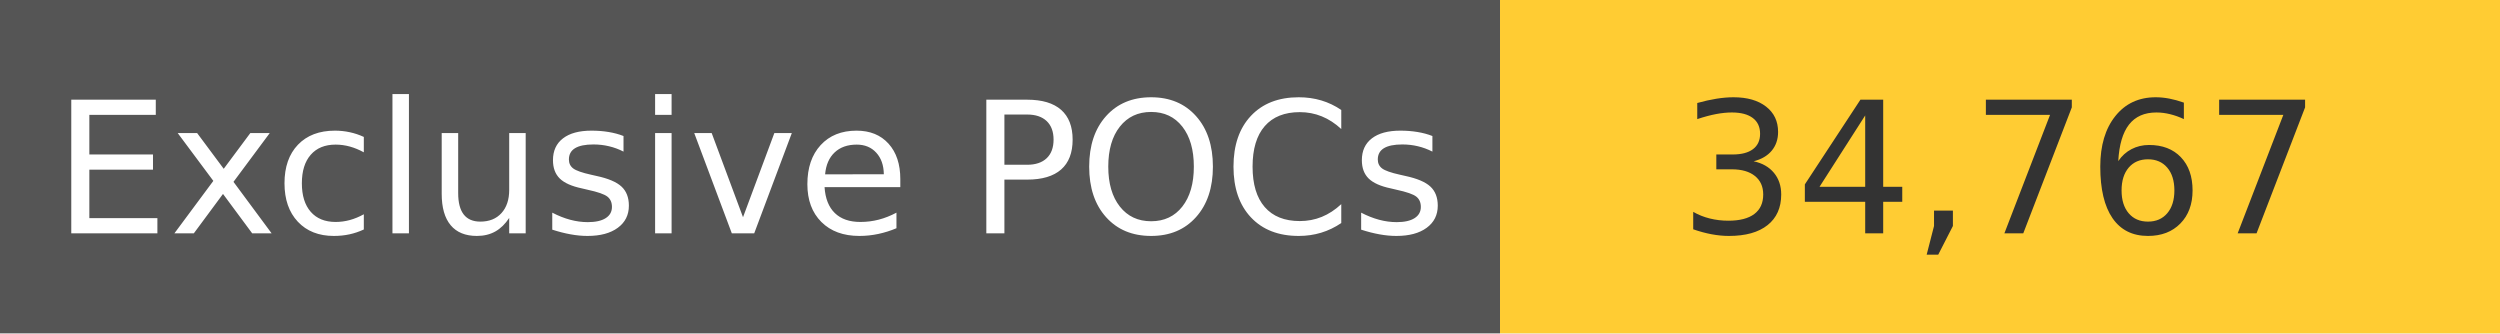
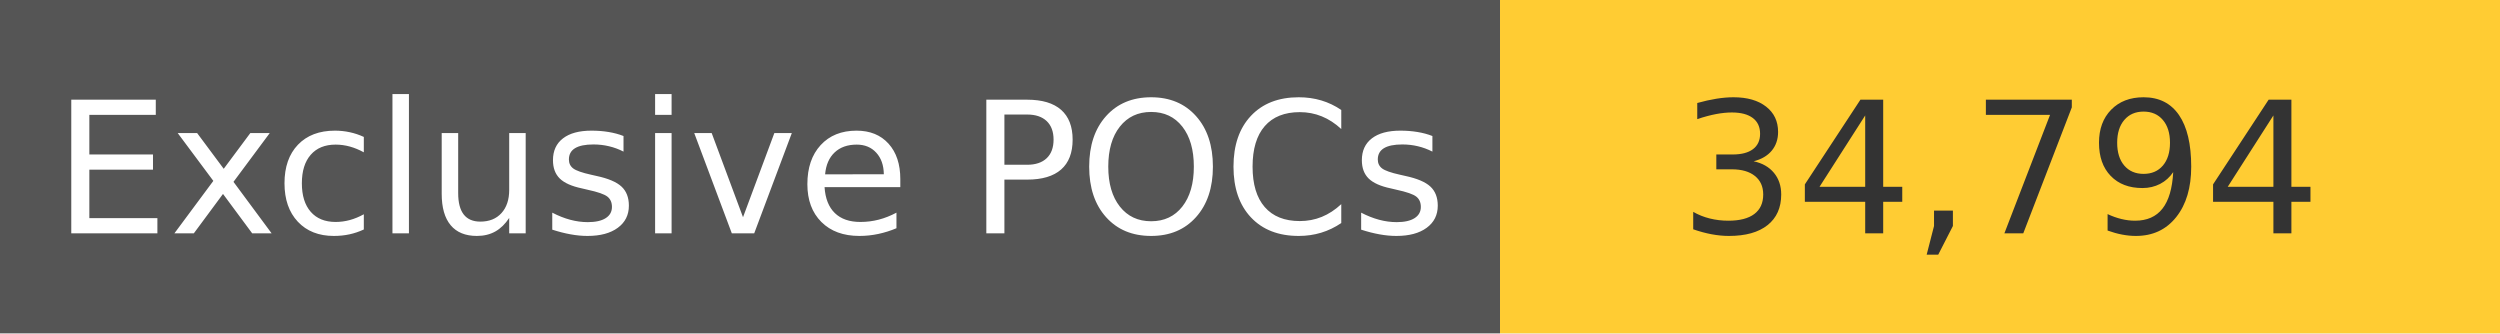
<svg xmlns="http://www.w3.org/2000/svg" width="150" height="20" role="img">
  <linearGradient id="s" x2="0" y2="100%">
    <stop offset="0" stop-color="#bbb" stop-opacity=".1" />
    <stop offset="1" stop-opacity=".1" />
  </linearGradient>
  <g>
    <rect width="90" height="20" fill="#555" />
    <rect x="90" width="267" height="20" fill="#ffcc33" />
  </g>
  <g fill="#fff" text-anchor="middle" font-family="Verdana,Geneva,DejaVu Sans,sans-serif" text-rendering="geometricPrecision" font-size="110">
    <text x="450" y="140" transform="scale(.1)" fill="#fff">
            Exclusive POCs
        </text>
    <text x="1200" y="140" transform="scale(.1)" fill="#333">
-             34,767
+             34,794
        </text>
  </g>
</svg>
